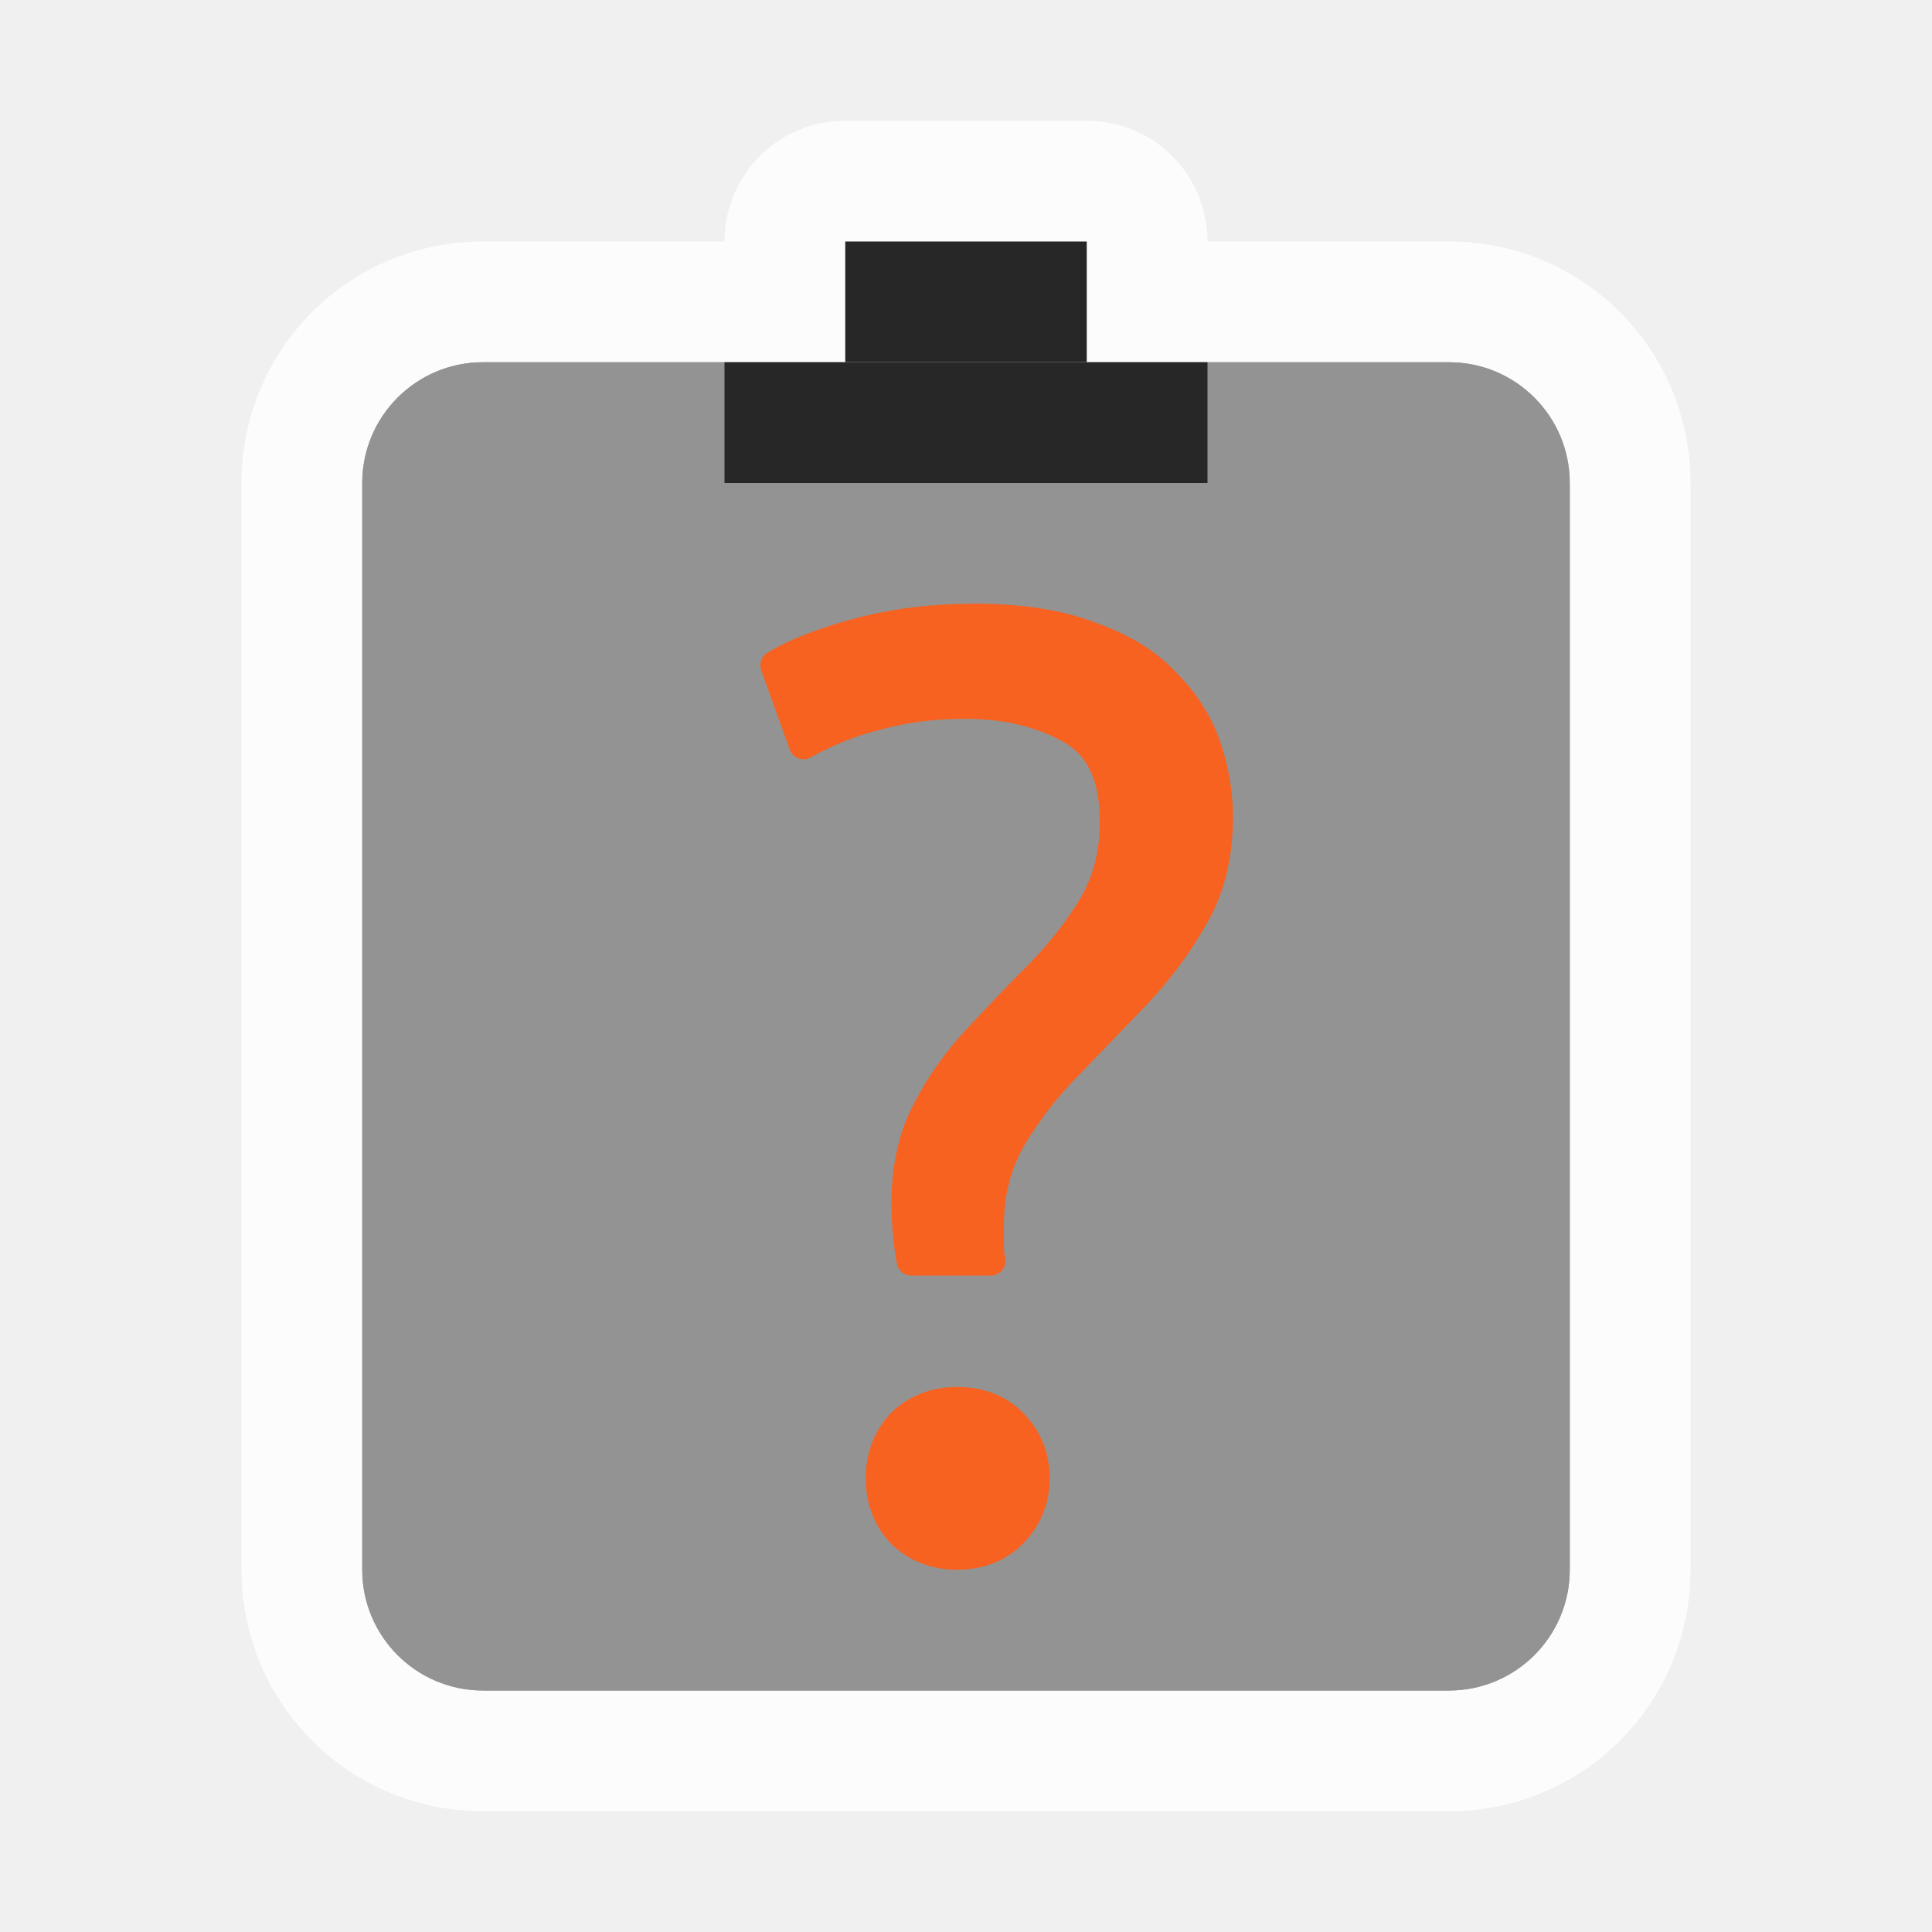
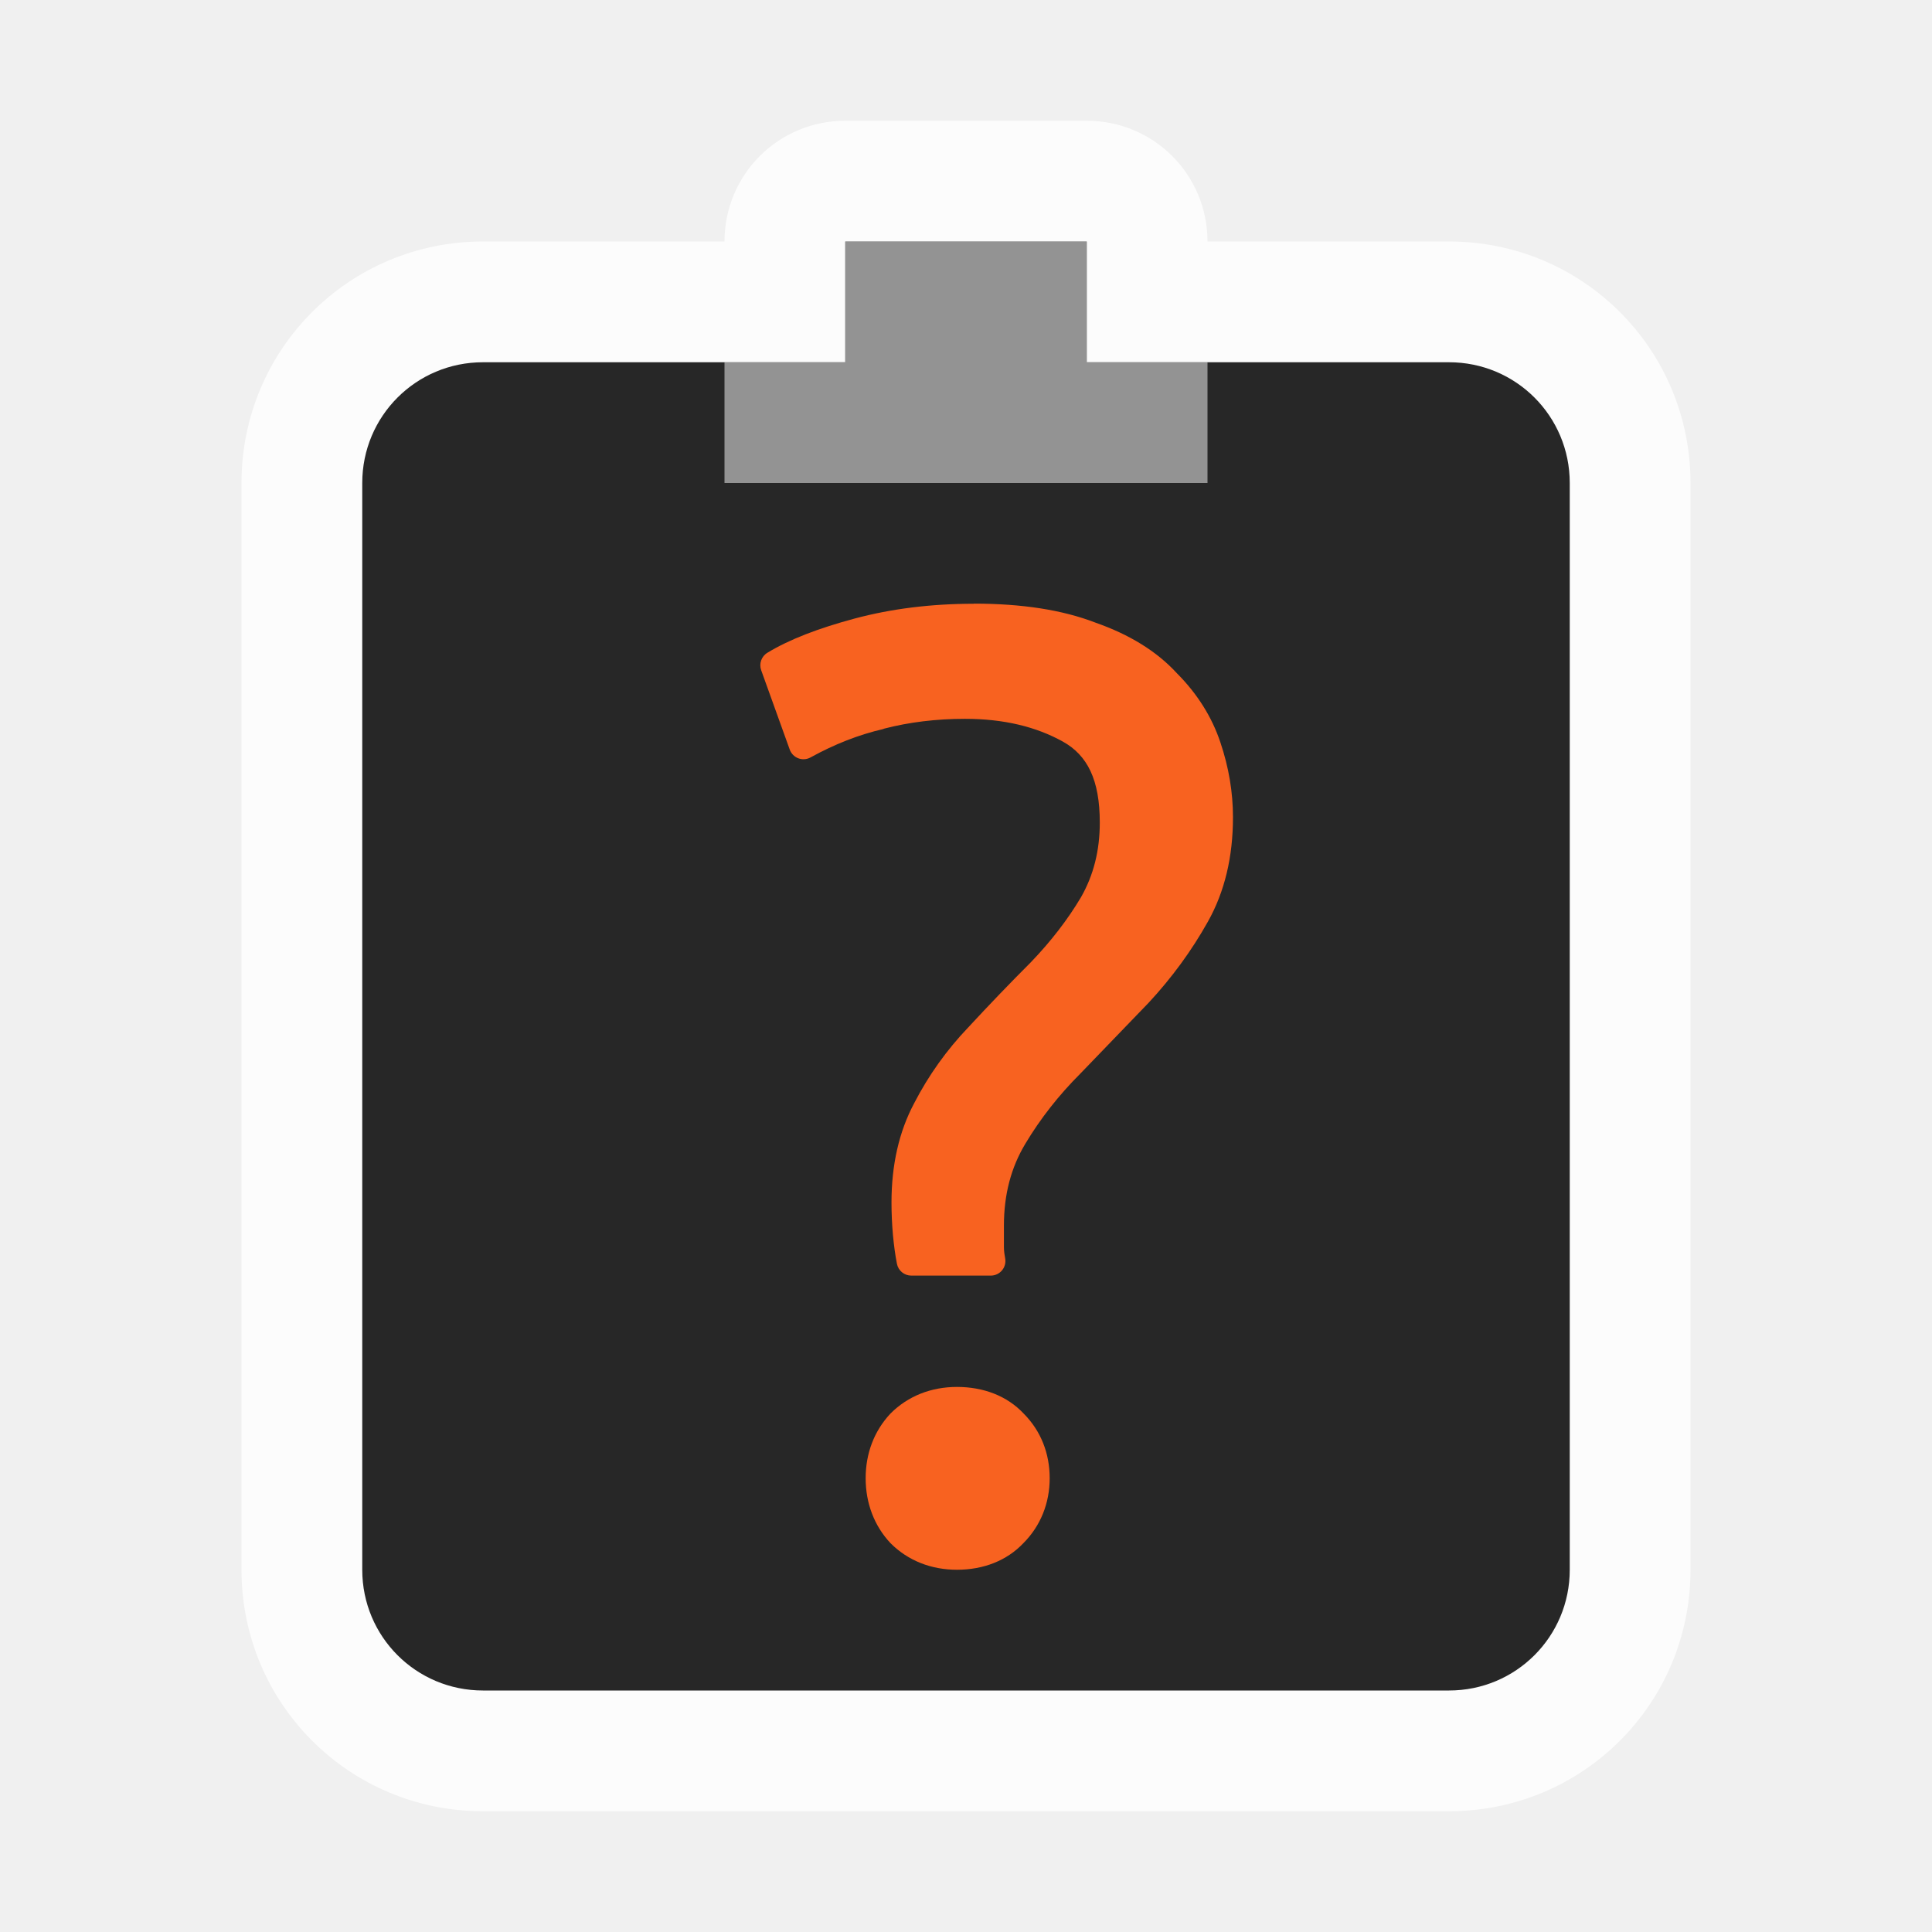
<svg xmlns="http://www.w3.org/2000/svg" version="1.1" viewBox="0 0 16 16">
-   <g>
-     <path d="m7 1c-0.554 0-1 0.446-1 1h-2c-1.108 0-2 0.892-2 2v9c0 1.108 0.892 2 2 2h8c1.106 0 2-0.889 2-2v-9c0-1.108-0.892-2-2-2h-2c0-0.554-0.446-1-1-1z" fill="#ffffff" opacity=".8" />
-     <rect x="3" y="3" width="10" height="11" rx="1" ry="1" fill="#272727" />
-     <rect x="7" y="2" width="2" height="1" fill="#272727" />
-     <rect x="3" y="3" width="10" height="11" rx="1" ry="1" fill="#ffffff" opacity=".5" />
-   </g>
-   <rect x="6" y="3" width="4" height="1" fill="#272727" fill-rule="evenodd" />
+   <path d="m7 1c-0.554 0-1 0.446-1 1h-2c-1.108 0-2 0.892-2 2v9c0 1.108 0.892 2 2 2h8c1.106 0 2-0.889 2-2v-9c0-1.108-0.892-2-2-2h-2c0-0.554-0.446-1-1-1z" fill="#ffffff" opacity=".8" />
+   <path d="m7 2v1h-3c-0.554 0-1 0.446-1 1v9c0 0.554 0.446 1 1 1h8c0.554 0 1-0.446 1-1v-9c0-0.554-0.446-1-1-1h-3v-1h-2z" fill="#272727" />
+   <path d="m7 2v1h-1v1h4v-1h-1v-1h-2z" fill="#ffffff" fill-rule="evenodd" opacity=".5" />
  <path d="m8.066 5c-0.354 0-0.684 0.041-0.99 0.123-0.301 0.081-0.54 0.173-0.721 0.283a0.121 0.121 0 0 0-0.051 0.145l0.236 0.656a0.121 0.121 0 0 0 0.172 0.066c0.199-0.11 0.401-0.189 0.605-0.236a0.121 0.121 0 0 0 0.002-0.002c0.212-0.055 0.437-0.082 0.672-0.082 0.321 0 0.589 0.065 0.812 0.189 0.202 0.113 0.305 0.315 0.305 0.67 0 0.233-0.052 0.437-0.156 0.619-0.11 0.185-0.248 0.364-0.414 0.537-0.173 0.173-0.345 0.352-0.518 0.539-0.179 0.187-0.33 0.398-0.449 0.629-0.126 0.236-0.188 0.512-0.188 0.822 0 0.09 0.004 0.18 0.012 0.27 0.008 0.083 0.018 0.162 0.033 0.238a0.121 0.121 0 0 0 0.119 0.098h0.658a0.121 0.121 0 0 0 0.119-0.145c-0.005-0.027-0.01-0.057-0.01-0.094v-0.174c0-0.261 0.06-0.484 0.178-0.68 0.124-0.207 0.275-0.4 0.455-0.58a0.121 0.121 0 0 0 0.002-0.002l0.561-0.582a0.121 0.121 0 0 0 0.002-0.002c0.193-0.208 0.356-0.431 0.49-0.67 0.141-0.25 0.209-0.541 0.209-0.867 0-0.207-0.035-0.414-0.104-0.619-0.07-0.211-0.192-0.404-0.359-0.572l-0.002-0.002c-0.167-0.182-0.393-0.32-0.672-0.418-0.277-0.107-0.613-0.158-1.01-0.158zm-0.141 6.486c-0.213 0-0.405 0.075-0.549 0.219a0.121 0.121 0 0 0-0.002 0.002c-0.135 0.144-0.205 0.33-0.205 0.535 0 0.205 0.07 0.393 0.205 0.537a0.121 0.121 0 0 0 0.002 0.002c0.144 0.144 0.336 0.219 0.549 0.219 0.219 0 0.413-0.075 0.551-0.221 0.142-0.143 0.217-0.331 0.217-0.537 0-0.206-0.073-0.392-0.215-0.535-0.138-0.147-0.333-0.221-0.553-0.221z" fill="#f86220" stop-color="#000000" stroke-linecap="round" stroke-linejoin="round" style="font-variant-ligatures:none" />
</svg>
